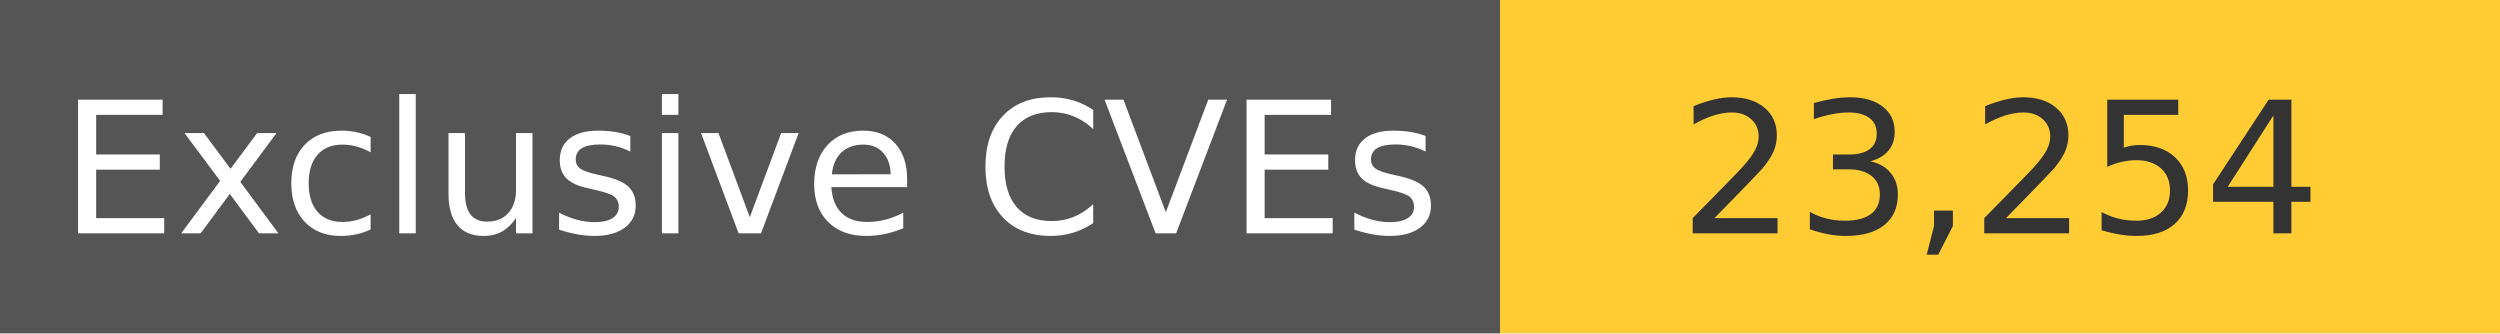
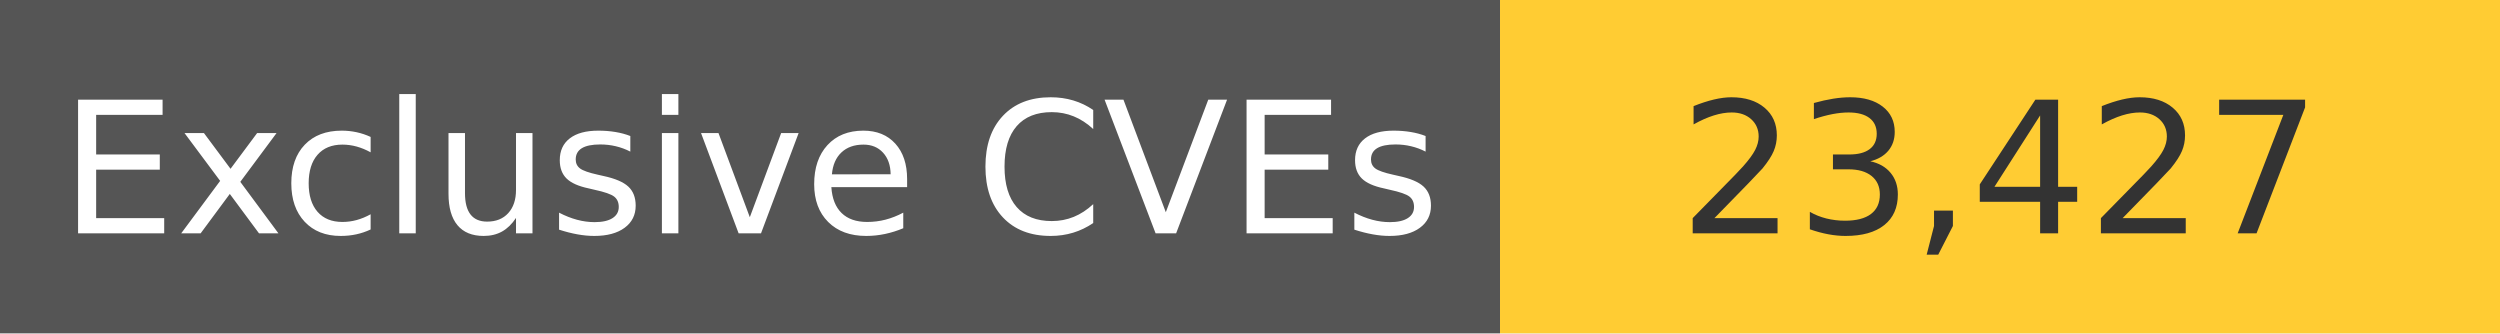
<svg xmlns="http://www.w3.org/2000/svg" width="150" height="20" role="img">
  <linearGradient id="s" x2="0" y2="100%">
    <stop offset="0" stop-color="#bbb" stop-opacity=".1" />
    <stop offset="1" stop-opacity=".1" />
  </linearGradient>
  <g>
    <rect width="90" height="20" fill="#555" />
    <rect x="90" width="267" height="20" fill="#ffcc33" />
  </g>
  <g fill="#fff" text-anchor="middle" font-family="Verdana,Geneva,DejaVu Sans,sans-serif" text-rendering="geometricPrecision" font-size="110">
    <text x="450" y="140" transform="scale(.1)" fill="#fff">
            Exclusive CVEs
        </text>
    <text x="1200" y="140" transform="scale(.1)" fill="#333">
-             23,254
+             23,427
        </text>
  </g>
</svg>
